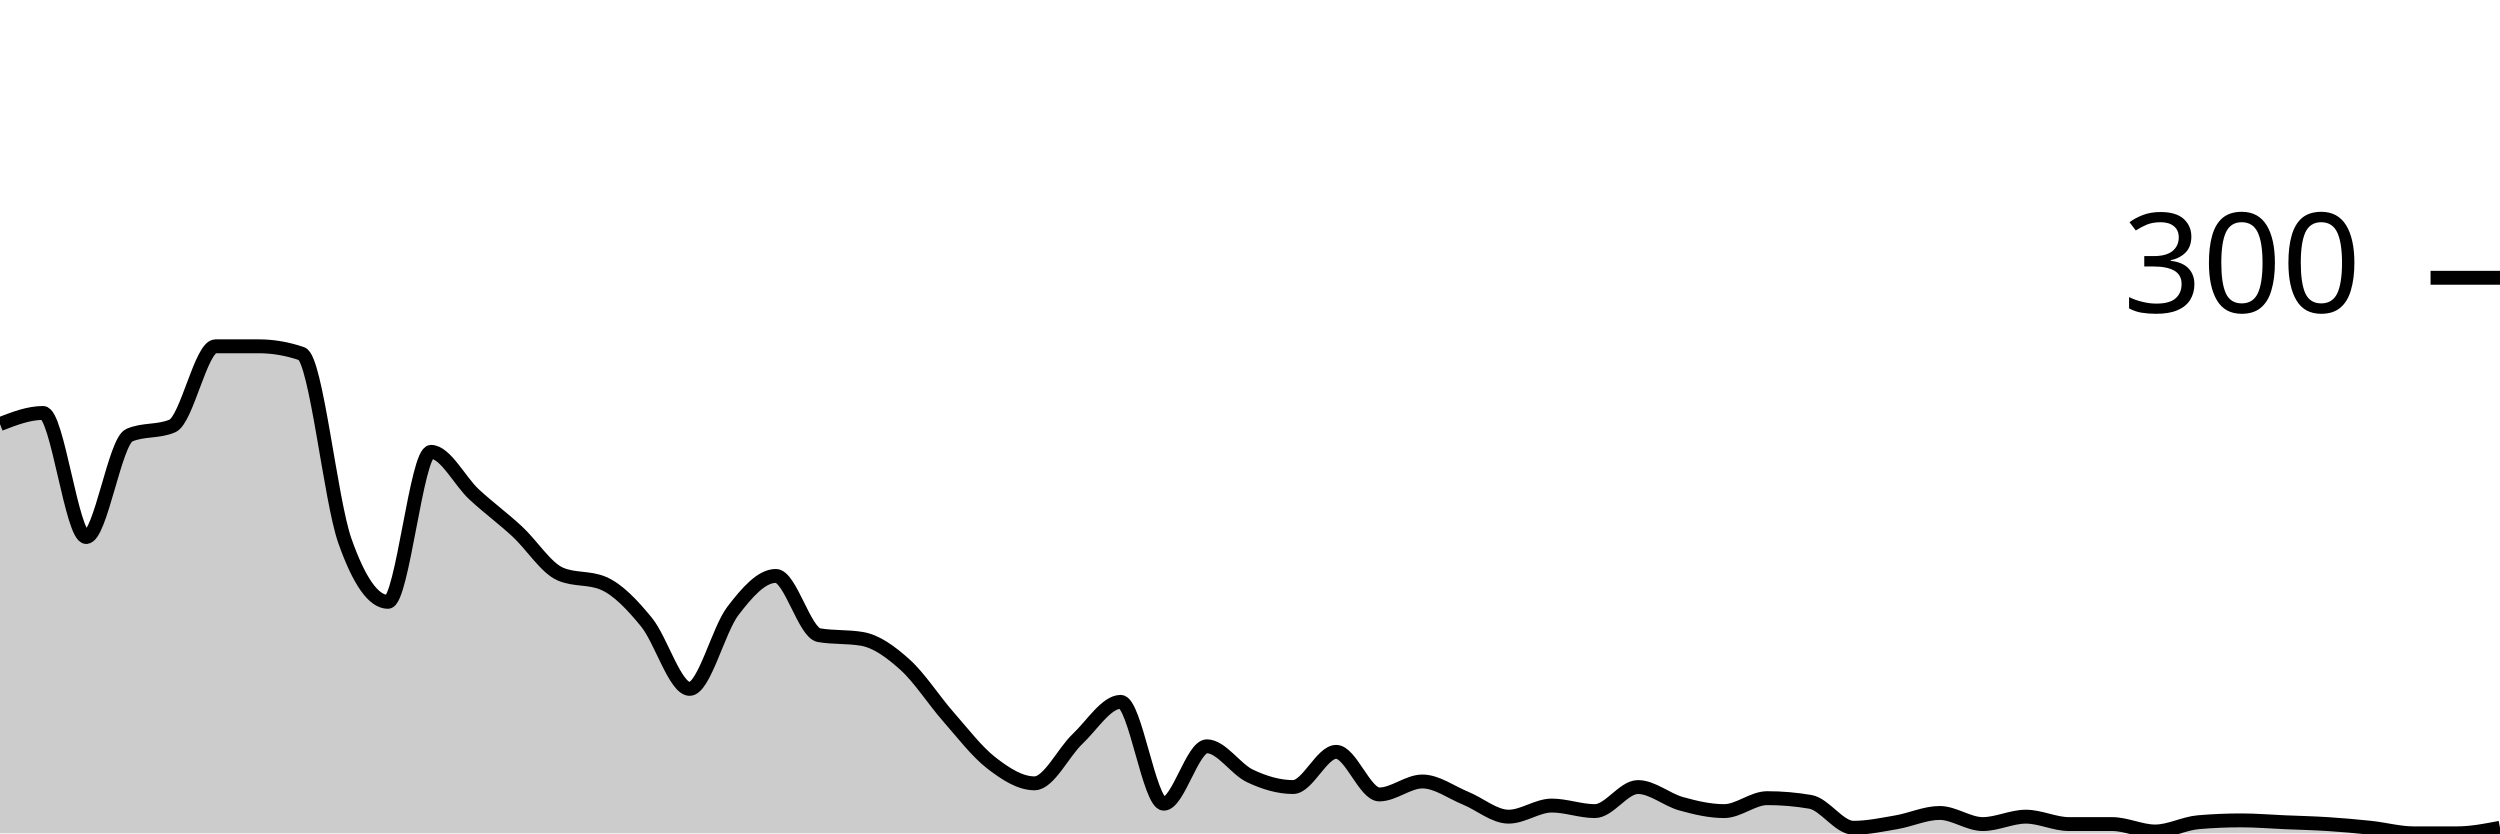
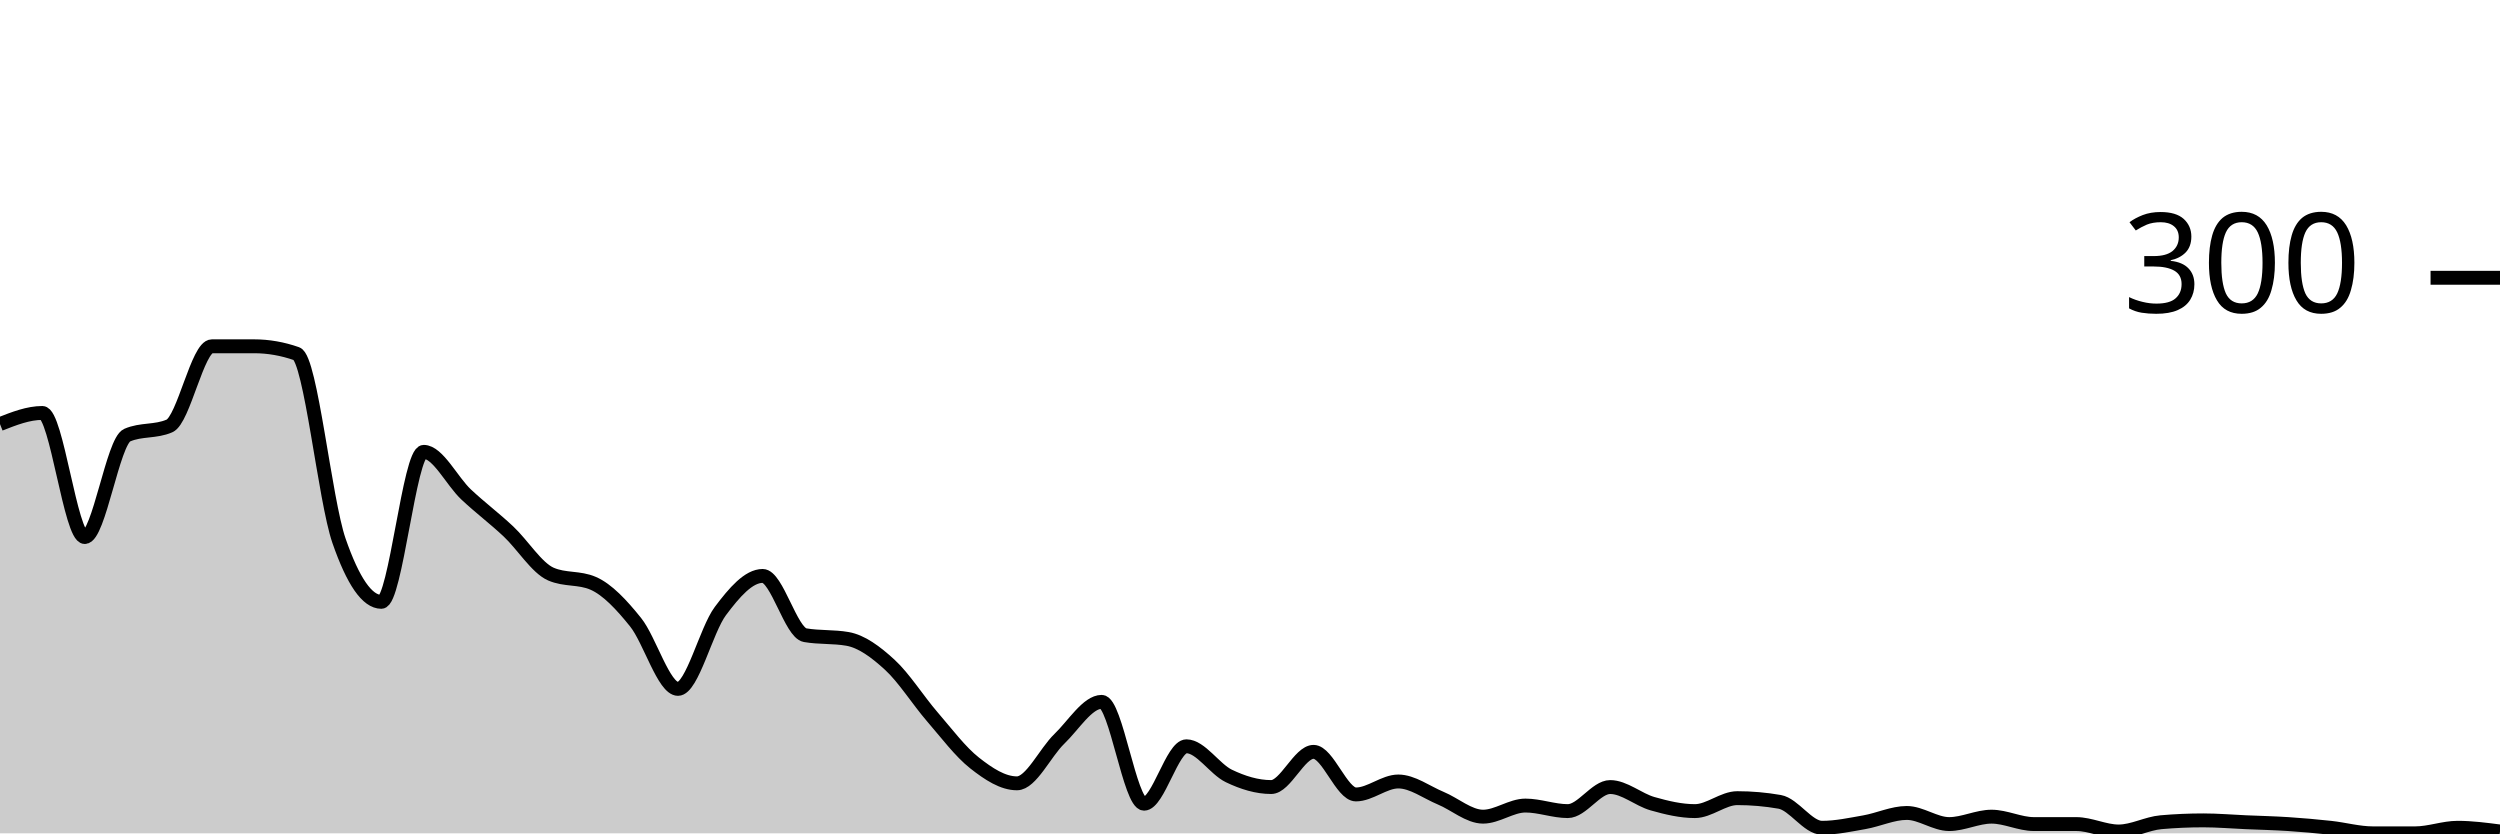
<svg xmlns="http://www.w3.org/2000/svg" viewBox="0 0 180 60">
  <g transform="translate(0,20)">
-     <path class="area" fill="rgba(0, 0, 0, 0.2)" d="M0,10.533C1.034,10.133,2.069,9.733,3.103,9.733C4.138,9.733,5.172,18.667,6.207,18.667C7.241,18.667,8.276,11.778,9.31,11.333C10.345,10.889,11.379,11.111,12.414,10.667C13.448,10.222,14.483,4.933,15.517,4.933C16.552,4.933,17.586,4.933,18.621,4.933C19.655,4.933,20.69,5.111,21.724,5.467C22.759,5.822,23.793,16,24.828,18.933C25.862,21.867,26.897,23.333,27.931,23.333C28.966,23.333,30,12.533,31.034,12.533C32.069,12.533,33.103,14.644,34.138,15.6C35.172,16.556,36.207,17.311,37.241,18.267C38.276,19.222,39.31,20.889,40.345,21.333C41.379,21.778,42.414,21.556,43.448,22C44.483,22.444,45.517,23.533,46.552,24.8C47.586,26.067,48.621,29.6,49.655,29.6C50.69,29.6,51.724,25.356,52.759,24C53.793,22.644,54.828,21.467,55.862,21.467C56.897,21.467,57.931,25.556,58.966,25.733C60,25.911,61.034,25.822,62.069,26C63.103,26.178,64.138,26.933,65.172,27.867C66.207,28.8,67.241,30.422,68.276,31.6C69.31,32.778,70.345,34.133,71.379,34.933C72.414,35.733,73.448,36.4,74.483,36.4C75.517,36.4,76.552,34.178,77.586,33.2C78.621,32.222,79.655,30.533,80.69,30.533C81.724,30.533,82.759,37.867,83.793,37.867C84.828,37.867,85.862,33.733,86.897,33.733C87.931,33.733,88.966,35.378,90,35.867C91.034,36.356,92.069,36.667,93.103,36.667C94.138,36.667,95.172,34.133,96.207,34.133C97.241,34.133,98.276,37.2,99.31,37.2C100.345,37.2,101.379,36.267,102.414,36.267C103.448,36.267,104.483,37.044,105.517,37.467C106.552,37.889,107.586,38.8,108.621,38.8C109.655,38.8,110.69,38,111.724,38C112.759,38,113.793,38.4,114.828,38.4C115.862,38.4,116.897,36.667,117.931,36.667C118.966,36.667,120,37.578,121.034,37.867C122.069,38.156,123.103,38.4,124.138,38.4C125.172,38.4,126.207,37.467,127.241,37.467C128.276,37.467,129.31,37.556,130.345,37.733C131.379,37.911,132.414,39.6,133.448,39.6C134.483,39.6,135.517,39.378,136.552,39.2C137.586,39.022,138.621,38.533,139.655,38.533C140.69,38.533,141.724,39.333,142.759,39.333C143.793,39.333,144.828,38.8,145.862,38.8C146.897,38.8,147.931,39.333,148.966,39.333C150,39.333,151.034,39.333,152.069,39.333C153.103,39.333,154.138,39.867,155.172,39.867C156.207,39.867,157.241,39.289,158.276,39.2C159.31,39.111,160.345,39.067,161.379,39.067C162.414,39.067,163.448,39.156,164.483,39.2C165.517,39.244,166.552,39.267,167.586,39.333C168.621,39.4,169.655,39.489,170.69,39.6C171.724,39.711,172.759,40,173.793,40C174.828,40,175.862,40,176.897,40C177.931,40,178.966,39.8,180,39.6L180,40C178.966,40,177.931,40,176.897,40C175.862,40,174.828,40,173.793,40C172.759,40,171.724,40,170.69,40C169.655,40,168.621,40,167.586,40C166.552,40,165.517,40,164.483,40C163.448,40,162.414,40,161.379,40C160.345,40,159.31,40,158.276,40C157.241,40,156.207,40,155.172,40C154.138,40,153.103,40,152.069,40C151.034,40,150,40,148.966,40C147.931,40,146.897,40,145.862,40C144.828,40,143.793,40,142.759,40C141.724,40,140.69,40,139.655,40C138.621,40,137.586,40,136.552,40C135.517,40,134.483,40,133.448,40C132.414,40,131.379,40,130.345,40C129.31,40,128.276,40,127.241,40C126.207,40,125.172,40,124.138,40C123.103,40,122.069,40,121.034,40C120,40,118.966,40,117.931,40C116.897,40,115.862,40,114.828,40C113.793,40,112.759,40,111.724,40C110.69,40,109.655,40,108.621,40C107.586,40,106.552,40,105.517,40C104.483,40,103.448,40,102.414,40C101.379,40,100.345,40,99.31,40C98.276,40,97.241,40,96.207,40C95.172,40,94.138,40,93.103,40C92.069,40,91.034,40,90,40C88.966,40,87.931,40,86.897,40C85.862,40,84.828,40,83.793,40C82.759,40,81.724,40,80.69,40C79.655,40,78.621,40,77.586,40C76.552,40,75.517,40,74.483,40C73.448,40,72.414,40,71.379,40C70.345,40,69.31,40,68.276,40C67.241,40,66.207,40,65.172,40C64.138,40,63.103,40,62.069,40C61.034,40,60,40,58.966,40C57.931,40,56.897,40,55.862,40C54.828,40,53.793,40,52.759,40C51.724,40,50.69,40,49.655,40C48.621,40,47.586,40,46.552,40C45.517,40,44.483,40,43.448,40C42.414,40,41.379,40,40.345,40C39.31,40,38.276,40,37.241,40C36.207,40,35.172,40,34.138,40C33.103,40,32.069,40,31.034,40C30,40,28.966,40,27.931,40C26.897,40,25.862,40,24.828,40C23.793,40,22.759,40,21.724,40C20.69,40,19.655,40,18.621,40C17.586,40,16.552,40,15.517,40C14.483,40,13.448,40,12.414,40C11.379,40,10.345,40,9.31,40C8.276,40,7.241,40,6.207,40C5.172,40,4.138,40,3.103,40C2.069,40,1.034,40,0,40Z" />
-     <path class="line" stroke="black" fill="none" d="M0,10.533C1.034,10.133,2.069,9.733,3.103,9.733C4.138,9.733,5.172,18.667,6.207,18.667C7.241,18.667,8.276,11.778,9.31,11.333C10.345,10.889,11.379,11.111,12.414,10.667C13.448,10.222,14.483,4.933,15.517,4.933C16.552,4.933,17.586,4.933,18.621,4.933C19.655,4.933,20.69,5.111,21.724,5.467C22.759,5.822,23.793,16,24.828,18.933C25.862,21.867,26.897,23.333,27.931,23.333C28.966,23.333,30,12.533,31.034,12.533C32.069,12.533,33.103,14.644,34.138,15.6C35.172,16.556,36.207,17.311,37.241,18.267C38.276,19.222,39.31,20.889,40.345,21.333C41.379,21.778,42.414,21.556,43.448,22C44.483,22.444,45.517,23.533,46.552,24.8C47.586,26.067,48.621,29.6,49.655,29.6C50.69,29.6,51.724,25.356,52.759,24C53.793,22.644,54.828,21.467,55.862,21.467C56.897,21.467,57.931,25.556,58.966,25.733C60,25.911,61.034,25.822,62.069,26C63.103,26.178,64.138,26.933,65.172,27.867C66.207,28.8,67.241,30.422,68.276,31.6C69.31,32.778,70.345,34.133,71.379,34.933C72.414,35.733,73.448,36.4,74.483,36.4C75.517,36.4,76.552,34.178,77.586,33.2C78.621,32.222,79.655,30.533,80.69,30.533C81.724,30.533,82.759,37.867,83.793,37.867C84.828,37.867,85.862,33.733,86.897,33.733C87.931,33.733,88.966,35.378,90,35.867C91.034,36.356,92.069,36.667,93.103,36.667C94.138,36.667,95.172,34.133,96.207,34.133C97.241,34.133,98.276,37.2,99.31,37.2C100.345,37.2,101.379,36.267,102.414,36.267C103.448,36.267,104.483,37.044,105.517,37.467C106.552,37.889,107.586,38.8,108.621,38.8C109.655,38.8,110.69,38,111.724,38C112.759,38,113.793,38.4,114.828,38.4C115.862,38.4,116.897,36.667,117.931,36.667C118.966,36.667,120,37.578,121.034,37.867C122.069,38.156,123.103,38.4,124.138,38.4C125.172,38.4,126.207,37.467,127.241,37.467C128.276,37.467,129.31,37.556,130.345,37.733C131.379,37.911,132.414,39.6,133.448,39.6C134.483,39.6,135.517,39.378,136.552,39.2C137.586,39.022,138.621,38.533,139.655,38.533C140.69,38.533,141.724,39.333,142.759,39.333C143.793,39.333,144.828,38.8,145.862,38.8C146.897,38.8,147.931,39.333,148.966,39.333C150,39.333,151.034,39.333,152.069,39.333C153.103,39.333,154.138,39.867,155.172,39.867C156.207,39.867,157.241,39.289,158.276,39.2C159.31,39.111,160.345,39.067,161.379,39.067C162.414,39.067,163.448,39.156,164.483,39.2C165.517,39.244,166.552,39.267,167.586,39.333C168.621,39.4,169.655,39.489,170.69,39.6C171.724,39.711,172.759,40,173.793,40C174.828,40,175.862,40,176.897,40C177.931,40,178.966,39.8,180,39.6" />
+     <path class="area" fill="rgba(0, 0, 0, 0.2)" d="M0,10.533C1.017,10.133,2.034,9.733,3.051,9.733C4.068,9.733,5.085,18.667,6.102,18.667C7.119,18.667,8.136,11.778,9.153,11.333C10.169,10.889,11.186,11.111,12.203,10.667C13.22,10.222,14.237,4.933,15.254,4.933C16.271,4.933,17.288,4.933,18.305,4.933C19.322,4.933,20.339,5.111,21.356,5.467C22.373,5.822,23.39,16,24.407,18.933C25.424,21.867,26.441,23.333,27.458,23.333C28.475,23.333,29.492,12.533,30.508,12.533C31.525,12.533,32.542,14.644,33.559,15.6C34.576,16.556,35.593,17.311,36.61,18.267C37.627,19.222,38.644,20.889,39.661,21.333C40.678,21.778,41.695,21.556,42.712,22C43.729,22.444,44.746,23.533,45.763,24.8C46.78,26.067,47.797,29.6,48.814,29.6C49.831,29.6,50.847,25.356,51.864,24C52.881,22.644,53.898,21.467,54.915,21.467C55.932,21.467,56.949,25.556,57.966,25.733C58.983,25.911,60,25.822,61.017,26C62.034,26.178,63.051,26.933,64.068,27.867C65.085,28.8,66.102,30.422,67.119,31.6C68.136,32.778,69.153,34.133,70.169,34.933C71.186,35.733,72.203,36.4,73.22,36.4C74.237,36.4,75.254,34.178,76.271,33.2C77.288,32.222,78.305,30.533,79.322,30.533C80.339,30.533,81.356,37.867,82.373,37.867C83.39,37.867,84.407,33.733,85.424,33.733C86.441,33.733,87.458,35.378,88.475,35.867C89.492,36.356,90.508,36.667,91.525,36.667C92.542,36.667,93.559,34.133,94.576,34.133C95.593,34.133,96.61,37.2,97.627,37.2C98.644,37.2,99.661,36.267,100.678,36.267C101.695,36.267,102.712,37.044,103.729,37.467C104.746,37.889,105.763,38.8,106.78,38.8C107.797,38.8,108.814,38,109.831,38C110.847,38,111.864,38.4,112.881,38.4C113.898,38.4,114.915,36.667,115.932,36.667C116.949,36.667,117.966,37.578,118.983,37.867C120,38.156,121.017,38.4,122.034,38.4C123.051,38.4,124.068,37.467,125.085,37.467C126.102,37.467,127.119,37.556,128.136,37.733C129.153,37.911,130.169,39.6,131.186,39.6C132.203,39.6,133.22,39.378,134.237,39.2C135.254,39.022,136.271,38.533,137.288,38.533C138.305,38.533,139.322,39.333,140.339,39.333C141.356,39.333,142.373,38.8,143.39,38.8C144.407,38.8,145.424,39.333,146.441,39.333C147.458,39.333,148.475,39.333,149.492,39.333C150.508,39.333,151.525,39.867,152.542,39.867C153.559,39.867,154.576,39.289,155.593,39.2C156.61,39.111,157.627,39.067,158.644,39.067C159.661,39.067,160.678,39.156,161.695,39.2C162.712,39.244,163.729,39.267,164.746,39.333C165.763,39.4,166.78,39.489,167.797,39.6C168.814,39.711,169.831,40,170.847,40C171.864,40,172.881,40,173.898,40C174.915,40,175.932,39.6,176.949,39.6C177.966,39.6,178.983,39.733,180,39.867L180,40C178.983,40,177.966,40,176.949,40C175.932,40,174.915,40,173.898,40C172.881,40,171.864,40,170.847,40C169.831,40,168.814,40,167.797,40C166.78,40,165.763,40,164.746,40C163.729,40,162.712,40,161.695,40C160.678,40,159.661,40,158.644,40C157.627,40,156.61,40,155.593,40C154.576,40,153.559,40,152.542,40C151.525,40,150.508,40,149.492,40C148.475,40,147.458,40,146.441,40C145.424,40,144.407,40,143.39,40C142.373,40,141.356,40,140.339,40C139.322,40,138.305,40,137.288,40C136.271,40,135.254,40,134.237,40C133.22,40,132.203,40,131.186,40C130.169,40,129.153,40,128.136,40C127.119,40,126.102,40,125.085,40C124.068,40,123.051,40,122.034,40C121.017,40,120,40,118.983,40C117.966,40,116.949,40,115.932,40C114.915,40,113.898,40,112.881,40C111.864,40,110.847,40,109.831,40C108.814,40,107.797,40,106.78,40C105.763,40,104.746,40,103.729,40C102.712,40,101.695,40,100.678,40C99.661,40,98.644,40,97.627,40C96.61,40,95.593,40,94.576,40C93.559,40,92.542,40,91.525,40C90.508,40,89.492,40,88.475,40C87.458,40,86.441,40,85.424,40C84.407,40,83.39,40,82.373,40C81.356,40,80.339,40,79.322,40C78.305,40,77.288,40,76.271,40C75.254,40,74.237,40,73.22,40C72.203,40,71.186,40,70.169,40C69.153,40,68.136,40,67.119,40C66.102,40,65.085,40,64.068,40C63.051,40,62.034,40,61.017,40C60,40,58.983,40,57.966,40C56.949,40,55.932,40,54.915,40C53.898,40,52.881,40,51.864,40C50.847,40,49.831,40,48.814,40C47.797,40,46.78,40,45.763,40C44.746,40,43.729,40,42.712,40C41.695,40,40.678,40,39.661,40C38.644,40,37.627,40,36.61,40C35.593,40,34.576,40,33.559,40C32.542,40,31.525,40,30.508,40C29.492,40,28.475,40,27.458,40C26.441,40,25.424,40,24.407,40C23.39,40,22.373,40,21.356,40C20.339,40,19.322,40,18.305,40C17.288,40,16.271,40,15.254,40C14.237,40,13.22,40,12.203,40C11.186,40,10.169,40,9.153,40C8.136,40,7.119,40,6.102,40C5.085,40,4.068,40,3.051,40C2.034,40,1.017,40,0,40Z" />
+     <path class="line" stroke="black" fill="none" d="M0,10.533C1.017,10.133,2.034,9.733,3.051,9.733C4.068,9.733,5.085,18.667,6.102,18.667C7.119,18.667,8.136,11.778,9.153,11.333C10.169,10.889,11.186,11.111,12.203,10.667C13.22,10.222,14.237,4.933,15.254,4.933C16.271,4.933,17.288,4.933,18.305,4.933C19.322,4.933,20.339,5.111,21.356,5.467C22.373,5.822,23.39,16,24.407,18.933C25.424,21.867,26.441,23.333,27.458,23.333C28.475,23.333,29.492,12.533,30.508,12.533C31.525,12.533,32.542,14.644,33.559,15.6C34.576,16.556,35.593,17.311,36.61,18.267C37.627,19.222,38.644,20.889,39.661,21.333C40.678,21.778,41.695,21.556,42.712,22C43.729,22.444,44.746,23.533,45.763,24.8C46.78,26.067,47.797,29.6,48.814,29.6C49.831,29.6,50.847,25.356,51.864,24C52.881,22.644,53.898,21.467,54.915,21.467C55.932,21.467,56.949,25.556,57.966,25.733C58.983,25.911,60,25.822,61.017,26C62.034,26.178,63.051,26.933,64.068,27.867C65.085,28.8,66.102,30.422,67.119,31.6C68.136,32.778,69.153,34.133,70.169,34.933C71.186,35.733,72.203,36.4,73.22,36.4C74.237,36.4,75.254,34.178,76.271,33.2C77.288,32.222,78.305,30.533,79.322,30.533C80.339,30.533,81.356,37.867,82.373,37.867C83.39,37.867,84.407,33.733,85.424,33.733C86.441,33.733,87.458,35.378,88.475,35.867C89.492,36.356,90.508,36.667,91.525,36.667C92.542,36.667,93.559,34.133,94.576,34.133C95.593,34.133,96.61,37.2,97.627,37.2C98.644,37.2,99.661,36.267,100.678,36.267C101.695,36.267,102.712,37.044,103.729,37.467C104.746,37.889,105.763,38.8,106.78,38.8C107.797,38.8,108.814,38,109.831,38C110.847,38,111.864,38.4,112.881,38.4C113.898,38.4,114.915,36.667,115.932,36.667C116.949,36.667,117.966,37.578,118.983,37.867C120,38.156,121.017,38.4,122.034,38.4C123.051,38.4,124.068,37.467,125.085,37.467C126.102,37.467,127.119,37.556,128.136,37.733C129.153,37.911,130.169,39.6,131.186,39.6C132.203,39.6,133.22,39.378,134.237,39.2C135.254,39.022,136.271,38.533,137.288,38.533C138.305,38.533,139.322,39.333,140.339,39.333C141.356,39.333,142.373,38.8,143.39,38.8C144.407,38.8,145.424,39.333,146.441,39.333C147.458,39.333,148.475,39.333,149.492,39.333C150.508,39.333,151.525,39.867,152.542,39.867C153.559,39.867,154.576,39.289,155.593,39.2C156.61,39.111,157.627,39.067,158.644,39.067C159.661,39.067,160.678,39.156,161.695,39.2C162.712,39.244,163.729,39.267,164.746,39.333C165.763,39.4,166.78,39.489,167.797,39.6C168.814,39.711,169.831,40,170.847,40C171.864,40,172.881,40,173.898,40C174.915,40,175.932,39.6,176.949,39.6C177.966,39.6,178.983,39.733,180,39.867" />
    <path class="axis-ceiling" stroke-width="1" stroke="black" fill="none" d="M175,0L180,0" />
    <text class="axis-ceiling-label" font-family="sans-serif" text-anchor="end" font-size="10px" x="170" y="2.5">300</text>
  </g>
</svg>
